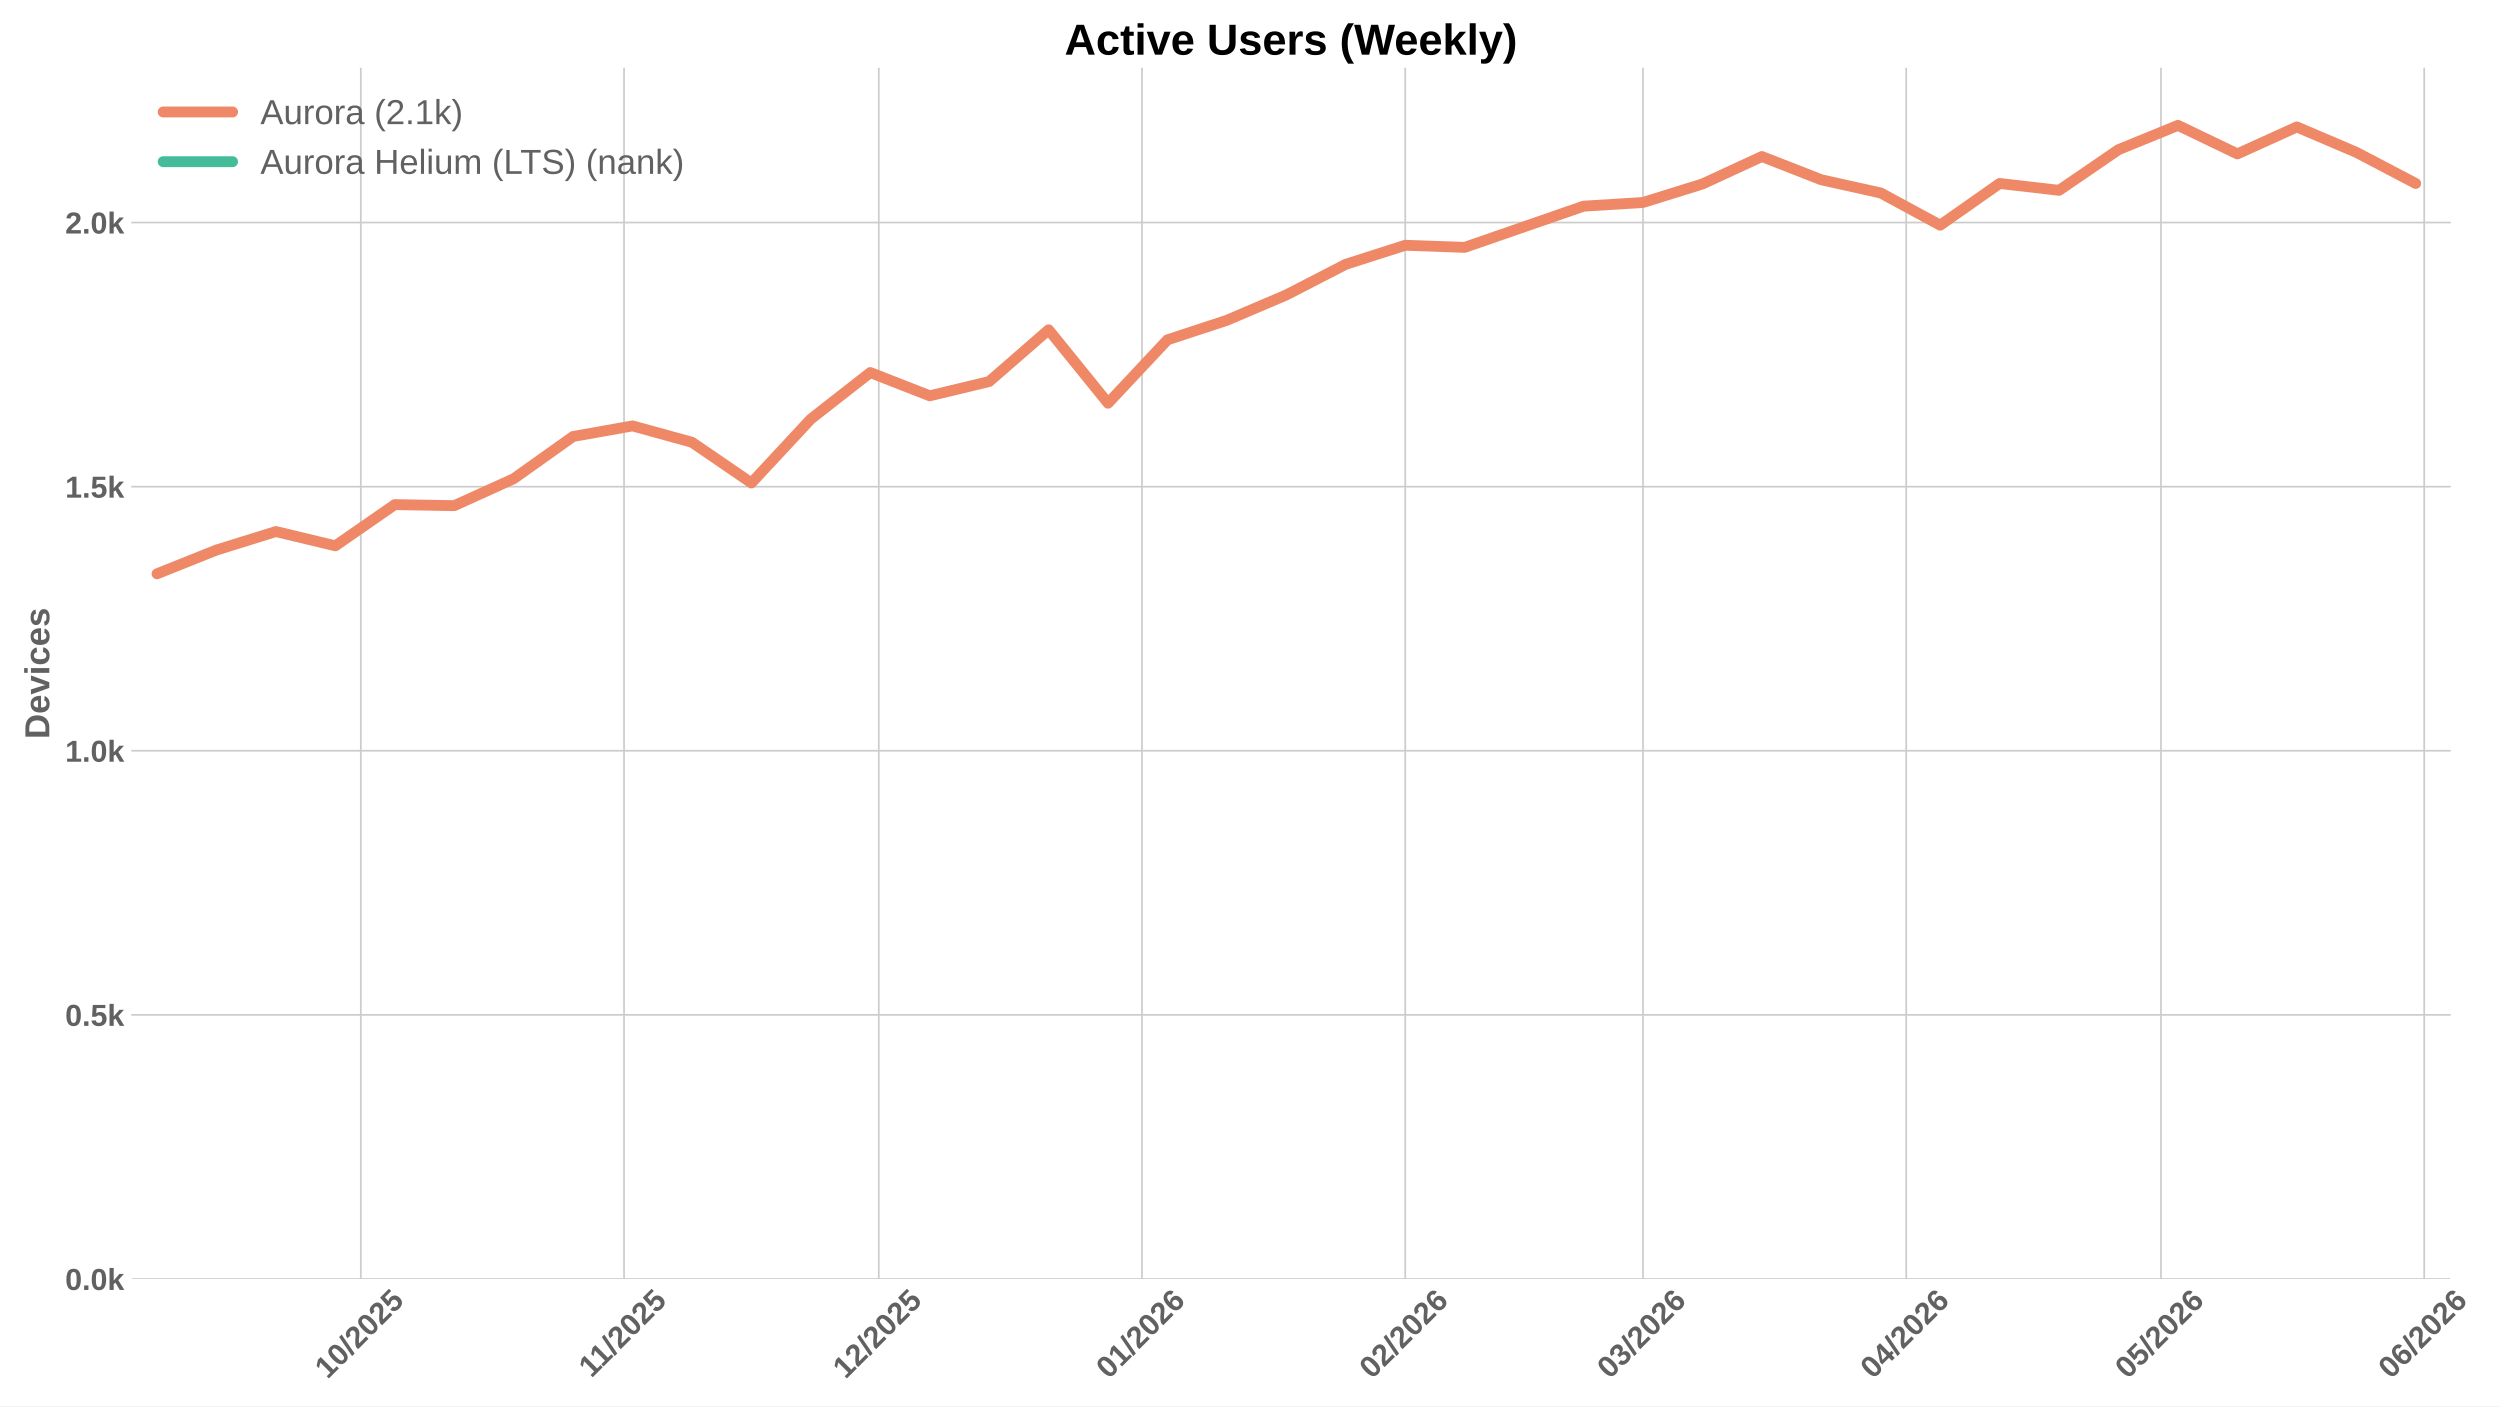
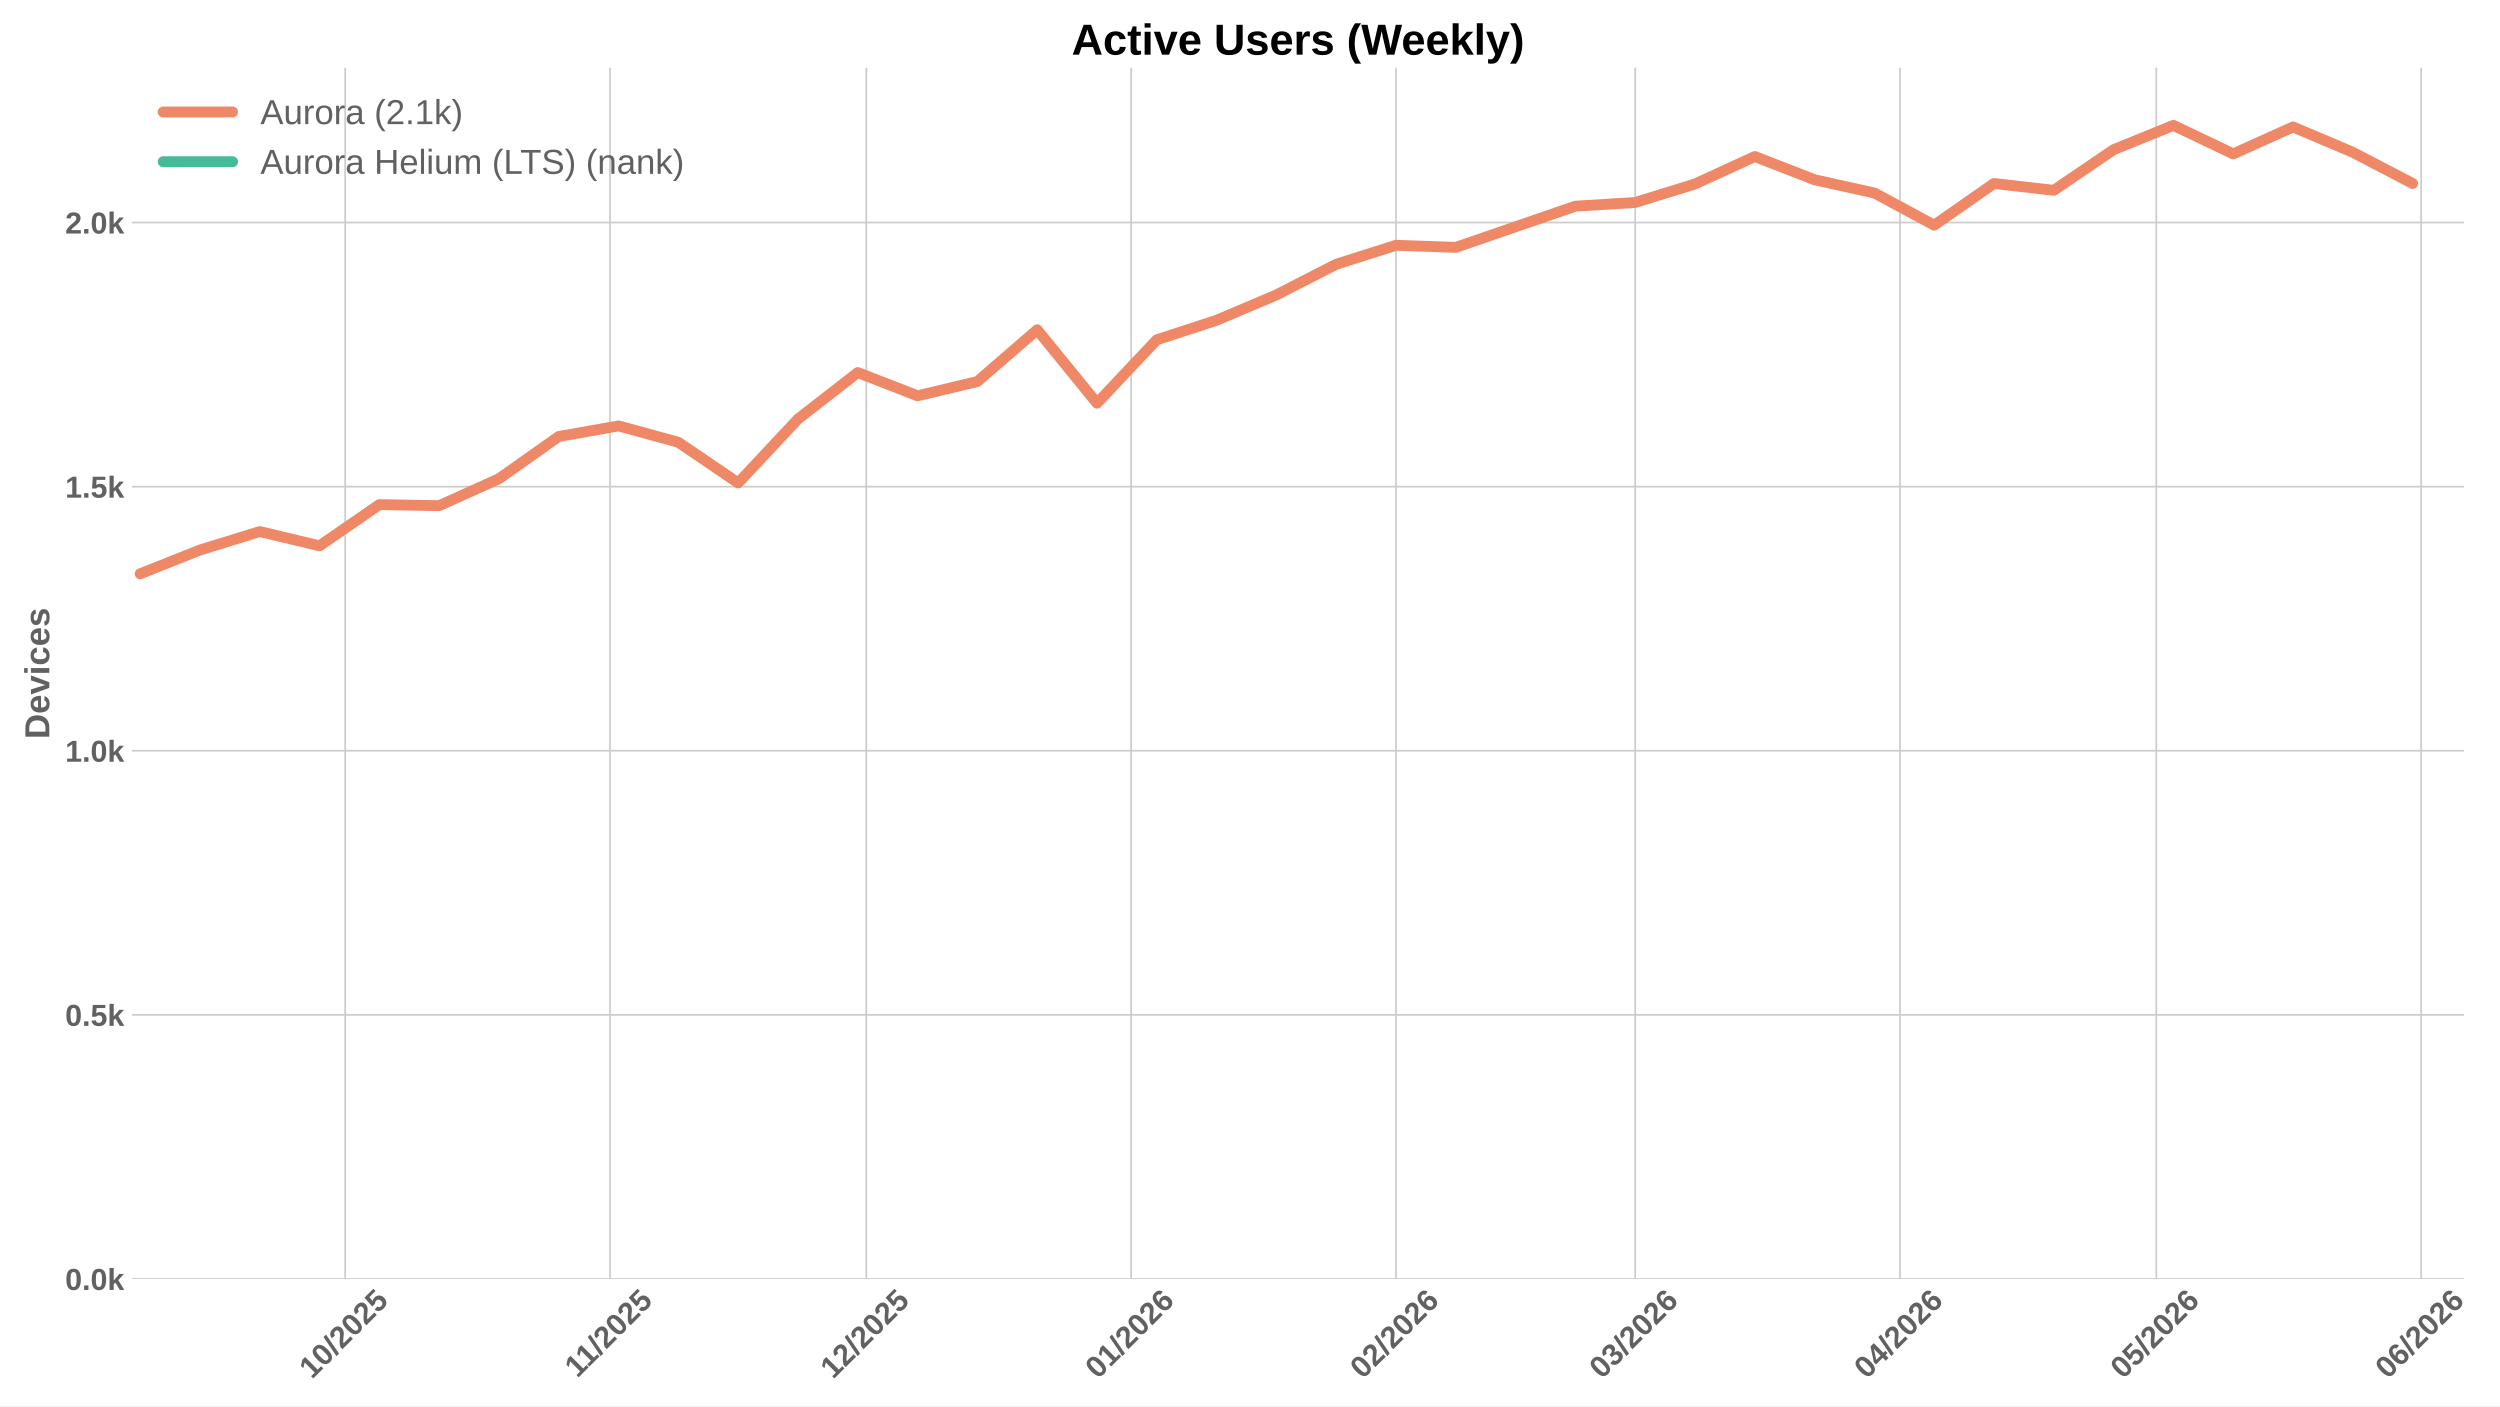
<svg xmlns="http://www.w3.org/2000/svg" xmlns:xlink="http://www.w3.org/1999/xlink" width="1152pt" height="648pt" viewBox="0 0 1152 648" version="1.1">
  <defs>
    <style type="text/css">*{stroke-linejoin: round; stroke-linecap: butt}</style>
  </defs>
  <g id="figure_1">
    <g id="patch_1">
      <path d="M 0 648  L 1152 648  L 1152 0  L 0 0  z " style="fill: #ffffff" />
    </g>
    <g id="axes_1">
      <g id="patch_2">
-         <path d="M 60.78 589.343  L 1128.967 589.343  L 1128.967 31.2  L 60.78 31.2  z " style="fill: #ffffff" />
+         <path d="M 60.78 589.343  L 1135.485 589.343  L 1135.485 31.2  L 60.78 31.2  z " style="fill: #ffffff" />
      </g>
      <g id="matplotlib.axis_1">
        <g id="xtick_1">
          <g id="line2d_1">
-             <path d="M 166.264 589.343  L 166.264 31.2  " clip-path="url(#pbbfd24c56c)" style="fill: none; stroke: #cccccc; stroke-width: 0.8; stroke-linecap: round" />
+             <path d="M 159.062 589.343  L 159.062 31.2  " clip-path="url(#pffba5de230)" style="fill: none; stroke: #cccccc; stroke-width: 0.8; stroke-linecap: round" />
          </g>
          <g id="line2d_2" />
          <g id="text_1">
-             <g style="fill: #616161" transform="translate(150.9338 635.7977) rotate(-45) scale(0.14 -0.14)">
+             <g style="fill: #616161" transform="translate(143.7319 635.7977) rotate(-45) scale(0.14 -0.14)">
              <defs>
                <path id="LiberationSans-Bold-31" d="M 403 0  L 403 653  L 1494 653  L 1494 3656  L 438 2997  L 438 3688  L 1541 4403  L 2372 4403  L 2372 653  L 3381 653  L 3381 0  L 403 0  z " transform="scale(0.015625)" />
                <path id="LiberationSans-Bold-30" d="M 3297 2203  Q 3297 1088 2914 512  Q 2531 -63 1766 -63  Q 253 -63 253 2203  Q 253 2994 418 3494  Q 584 3994 915 4231  Q 1247 4469 1791 4469  Q 2572 4469 2934 3903  Q 3297 3338 3297 2203  z M 2416 2203  Q 2416 2813 2356 3150  Q 2297 3488 2165 3634  Q 2034 3781 1784 3781  Q 1519 3781 1383 3632  Q 1247 3484 1189 3148  Q 1131 2813 1131 2203  Q 1131 1600 1192 1261  Q 1253 922 1386 775  Q 1519 628 1772 628  Q 2022 628 2158 783  Q 2294 938 2355 1278  Q 2416 1619 2416 2203  z " transform="scale(0.015625)" />
                <path id="LiberationSans-Bold-2f" d="M 63 -128  L 972 4638  L 1716 4638  L 822 -128  L 63 -128  z " transform="scale(0.015625)" />
                <path id="LiberationSans-Bold-32" d="M 222 0  L 222 609  Q 394 988 711 1347  Q 1028 1706 1509 2097  Q 1972 2472 2158 2715  Q 2344 2959 2344 3194  Q 2344 3769 1766 3769  Q 1484 3769 1336 3617  Q 1188 3466 1144 3163  L 259 3213  Q 334 3825 717 4147  Q 1100 4469 1759 4469  Q 2472 4469 2853 4144  Q 3234 3819 3234 3231  Q 3234 2922 3112 2672  Q 2991 2422 2800 2211  Q 2609 2000 2376 1815  Q 2144 1631 1925 1456  Q 1706 1281 1526 1103  Q 1347 925 1259 722  L 3303 722  L 3303 0  L 222 0  z " transform="scale(0.015625)" />
                <path id="LiberationSans-Bold-35" d="M 3381 1466  Q 3381 766 2945 351  Q 2509 -63 1750 -63  Q 1088 -63 689 235  Q 291 534 197 1100  L 1075 1172  Q 1144 891 1319 762  Q 1494 634 1759 634  Q 2088 634 2283 843  Q 2478 1053 2478 1447  Q 2478 1794 2293 2001  Q 2109 2209 1778 2209  Q 1413 2209 1181 1925  L 325 1925  L 478 4403  L 3125 4403  L 3125 3750  L 1275 3750  L 1203 2638  Q 1522 2919 2000 2919  Q 2628 2919 3004 2528  Q 3381 2138 3381 1466  z " transform="scale(0.015625)" />
              </defs>
              <use xlink:href="#LiberationSans-Bold-31" />
              <use xlink:href="#LiberationSans-Bold-30" transform="translate(55.61523 0)" />
              <use xlink:href="#LiberationSans-Bold-2f" transform="translate(111.2305 0)" />
              <use xlink:href="#LiberationSans-Bold-32" transform="translate(139.0137 0)" />
              <use xlink:href="#LiberationSans-Bold-30" transform="translate(194.6289 0)" />
              <use xlink:href="#LiberationSans-Bold-32" transform="translate(250.2441 0)" />
              <use xlink:href="#LiberationSans-Bold-35" transform="translate(305.8594 0)" />
            </g>
          </g>
        </g>
        <g id="xtick_2">
          <g id="line2d_3">
-             <path d="M 287.56 589.343  L 287.56 31.2  " clip-path="url(#pbbfd24c56c)" style="fill: none; stroke: #cccccc; stroke-width: 0.8; stroke-linecap: round" />
+             <path d="M 281.098 589.343  L 281.098 31.2  " clip-path="url(#pffba5de230)" style="fill: none; stroke: #cccccc; stroke-width: 0.8; stroke-linecap: round" />
          </g>
          <g id="line2d_4" />
          <g id="text_2">
-             <g style="fill: #616161" transform="translate(272.502 635.2532) rotate(-45) scale(0.14 -0.14)">
+             <g style="fill: #616161" transform="translate(266.0402 635.2532) rotate(-45) scale(0.14 -0.14)">
              <use xlink:href="#LiberationSans-Bold-31" />
              <use xlink:href="#LiberationSans-Bold-31" transform="translate(50.11523 0)" />
              <use xlink:href="#LiberationSans-Bold-2f" transform="translate(105.7305 0)" />
              <use xlink:href="#LiberationSans-Bold-32" transform="translate(133.5137 0)" />
              <use xlink:href="#LiberationSans-Bold-30" transform="translate(189.1289 0)" />
              <use xlink:href="#LiberationSans-Bold-32" transform="translate(244.7441 0)" />
              <use xlink:href="#LiberationSans-Bold-35" transform="translate(300.3594 0)" />
            </g>
          </g>
        </g>
        <g id="xtick_3">
          <g id="line2d_5">
-             <path d="M 404.943 589.343  L 404.943 31.2  " clip-path="url(#pbbfd24c56c)" style="fill: none; stroke: #cccccc; stroke-width: 0.8; stroke-linecap: round" />
+             <path d="M 399.198 589.343  L 399.198 31.2  " clip-path="url(#pffba5de230)" style="fill: none; stroke: #cccccc; stroke-width: 0.8; stroke-linecap: round" />
          </g>
          <g id="line2d_6" />
          <g id="text_3">
-             <g style="fill: #616161" transform="translate(389.613 635.7977) rotate(-45) scale(0.14 -0.14)">
+             <g style="fill: #616161" transform="translate(383.8673 635.7977) rotate(-45) scale(0.14 -0.14)">
              <use xlink:href="#LiberationSans-Bold-31" />
              <use xlink:href="#LiberationSans-Bold-32" transform="translate(55.61523 0)" />
              <use xlink:href="#LiberationSans-Bold-2f" transform="translate(111.2305 0)" />
              <use xlink:href="#LiberationSans-Bold-32" transform="translate(139.0137 0)" />
              <use xlink:href="#LiberationSans-Bold-30" transform="translate(194.6289 0)" />
              <use xlink:href="#LiberationSans-Bold-32" transform="translate(250.2441 0)" />
              <use xlink:href="#LiberationSans-Bold-35" transform="translate(305.8594 0)" />
            </g>
          </g>
        </g>
        <g id="xtick_4">
          <g id="line2d_7">
-             <path d="M 526.239 589.343  L 526.239 31.2  " clip-path="url(#pbbfd24c56c)" style="fill: none; stroke: #cccccc; stroke-width: 0.8; stroke-linecap: round" />
+             <path d="M 521.234 589.343  L 521.234 31.2  " clip-path="url(#pffba5de230)" style="fill: none; stroke: #cccccc; stroke-width: 0.8; stroke-linecap: round" />
          </g>
          <g id="line2d_8" />
          <g id="text_4">
-             <g style="fill: #616161" transform="translate(510.9089 635.7977) rotate(-45) scale(0.14 -0.14)">
+             <g style="fill: #616161" transform="translate(505.9034 635.7977) rotate(-45) scale(0.14 -0.14)">
              <defs>
                <path id="LiberationSans-Bold-36" d="M 3328 1441  Q 3328 738 2934 337  Q 2541 -63 1847 -63  Q 1069 -63 651 482  Q 234 1028 234 2100  Q 234 3278 657 3873  Q 1081 4469 1869 4469  Q 2428 4469 2751 4222  Q 3075 3975 3209 3456  L 2381 3341  Q 2263 3775 1850 3775  Q 1497 3775 1295 3422  Q 1094 3069 1094 2350  Q 1234 2584 1484 2709  Q 1734 2834 2050 2834  Q 2641 2834 2984 2459  Q 3328 2084 3328 1441  z M 2447 1416  Q 2447 1791 2273 1989  Q 2100 2188 1797 2188  Q 1506 2188 1331 2002  Q 1156 1816 1156 1509  Q 1156 1125 1339 873  Q 1522 622 1819 622  Q 2116 622 2281 833  Q 2447 1044 2447 1416  z " transform="scale(0.015625)" />
              </defs>
              <use xlink:href="#LiberationSans-Bold-30" />
              <use xlink:href="#LiberationSans-Bold-31" transform="translate(55.61523 0)" />
              <use xlink:href="#LiberationSans-Bold-2f" transform="translate(111.2305 0)" />
              <use xlink:href="#LiberationSans-Bold-32" transform="translate(139.0137 0)" />
              <use xlink:href="#LiberationSans-Bold-30" transform="translate(194.6289 0)" />
              <use xlink:href="#LiberationSans-Bold-32" transform="translate(250.2441 0)" />
              <use xlink:href="#LiberationSans-Bold-36" transform="translate(305.8594 0)" />
            </g>
          </g>
        </g>
        <g id="xtick_5">
          <g id="line2d_9">
-             <path d="M 647.535 589.343  L 647.535 31.2  " clip-path="url(#pbbfd24c56c)" style="fill: none; stroke: #cccccc; stroke-width: 0.8; stroke-linecap: round" />
+             <path d="M 643.27 589.343  L 643.27 31.2  " clip-path="url(#pffba5de230)" style="fill: none; stroke: #cccccc; stroke-width: 0.8; stroke-linecap: round" />
          </g>
          <g id="line2d_10" />
          <g id="text_5">
-             <g style="fill: #616161" transform="translate(632.2049 635.7977) rotate(-45) scale(0.14 -0.14)">
+             <g style="fill: #616161" transform="translate(627.9394 635.7977) rotate(-45) scale(0.14 -0.14)">
              <use xlink:href="#LiberationSans-Bold-30" />
              <use xlink:href="#LiberationSans-Bold-32" transform="translate(55.61523 0)" />
              <use xlink:href="#LiberationSans-Bold-2f" transform="translate(111.2305 0)" />
              <use xlink:href="#LiberationSans-Bold-32" transform="translate(139.0137 0)" />
              <use xlink:href="#LiberationSans-Bold-30" transform="translate(194.6289 0)" />
              <use xlink:href="#LiberationSans-Bold-32" transform="translate(250.2441 0)" />
              <use xlink:href="#LiberationSans-Bold-36" transform="translate(305.8594 0)" />
            </g>
          </g>
        </g>
        <g id="xtick_6">
          <g id="line2d_11">
-             <path d="M 757.093 589.343  L 757.093 31.2  " clip-path="url(#pbbfd24c56c)" style="fill: none; stroke: #cccccc; stroke-width: 0.8; stroke-linecap: round" />
+             <path d="M 753.496 589.343  L 753.496 31.2  " clip-path="url(#pffba5de230)" style="fill: none; stroke: #cccccc; stroke-width: 0.8; stroke-linecap: round" />
          </g>
          <g id="line2d_12" />
          <g id="text_6">
-             <g style="fill: #616161" transform="translate(741.7625 635.7977) rotate(-45) scale(0.14 -0.14)">
+             <g style="fill: #616161" transform="translate(738.1655 635.7977) rotate(-45) scale(0.14 -0.14)">
              <defs>
                <path id="LiberationSans-Bold-33" d="M 3328 1222  Q 3328 603 2922 265  Q 2516 -72 1766 -72  Q 1056 -72 637 254  Q 219 581 147 1197  L 1041 1275  Q 1125 641 1763 641  Q 2078 641 2253 797  Q 2428 953 2428 1275  Q 2428 1569 2215 1725  Q 2003 1881 1584 1881  L 1278 1881  L 1278 2591  L 1566 2591  Q 1944 2591 2134 2745  Q 2325 2900 2325 3188  Q 2325 3459 2173 3614  Q 2022 3769 1731 3769  Q 1459 3769 1292 3619  Q 1125 3469 1100 3194  L 222 3256  Q 291 3825 694 4147  Q 1097 4469 1747 4469  Q 2438 4469 2827 4158  Q 3216 3847 3216 3297  Q 3216 2884 2973 2618  Q 2731 2353 2275 2266  L 2275 2253  Q 2781 2194 3054 1920  Q 3328 1647 3328 1222  z " transform="scale(0.015625)" />
              </defs>
              <use xlink:href="#LiberationSans-Bold-30" />
              <use xlink:href="#LiberationSans-Bold-33" transform="translate(55.61523 0)" />
              <use xlink:href="#LiberationSans-Bold-2f" transform="translate(111.2305 0)" />
              <use xlink:href="#LiberationSans-Bold-32" transform="translate(139.0137 0)" />
              <use xlink:href="#LiberationSans-Bold-30" transform="translate(194.6289 0)" />
              <use xlink:href="#LiberationSans-Bold-32" transform="translate(250.2441 0)" />
              <use xlink:href="#LiberationSans-Bold-36" transform="translate(305.8594 0)" />
            </g>
          </g>
        </g>
        <g id="xtick_7">
          <g id="line2d_13">
-             <path d="M 878.389 589.343  L 878.389 31.2  " clip-path="url(#pbbfd24c56c)" style="fill: none; stroke: #cccccc; stroke-width: 0.8; stroke-linecap: round" />
+             <path d="M 875.532 589.343  L 875.532 31.2  " clip-path="url(#pffba5de230)" style="fill: none; stroke: #cccccc; stroke-width: 0.8; stroke-linecap: round" />
          </g>
          <g id="line2d_14" />
          <g id="text_7">
-             <g style="fill: #616161" transform="translate(863.0584 635.7977) rotate(-45) scale(0.14 -0.14)">
+             <g style="fill: #616161" transform="translate(860.2016 635.7977) rotate(-45) scale(0.14 -0.14)">
              <defs>
                <path id="LiberationSans-Bold-34" d="M 2938 897  L 2938 0  L 2100 0  L 2100 897  L 97 897  L 97 1556  L 1956 4403  L 2938 4403  L 2938 1550  L 3525 1550  L 3525 897  L 2938 897  z M 2100 2991  Q 2100 3159 2111 3356  Q 2122 3553 2128 3609  Q 2047 3434 1834 3103  L 813 1550  L 2100 1550  L 2100 2991  z " transform="scale(0.015625)" />
              </defs>
              <use xlink:href="#LiberationSans-Bold-30" />
              <use xlink:href="#LiberationSans-Bold-34" transform="translate(55.61523 0)" />
              <use xlink:href="#LiberationSans-Bold-2f" transform="translate(111.2305 0)" />
              <use xlink:href="#LiberationSans-Bold-32" transform="translate(139.0137 0)" />
              <use xlink:href="#LiberationSans-Bold-30" transform="translate(194.6289 0)" />
              <use xlink:href="#LiberationSans-Bold-32" transform="translate(250.2441 0)" />
              <use xlink:href="#LiberationSans-Bold-36" transform="translate(305.8594 0)" />
            </g>
          </g>
        </g>
        <g id="xtick_8">
          <g id="line2d_15">
-             <path d="M 995.772 589.343  L 995.772 31.2  " clip-path="url(#pbbfd24c56c)" style="fill: none; stroke: #cccccc; stroke-width: 0.8; stroke-linecap: round" />
+             <path d="M 993.631 589.343  L 993.631 31.2  " clip-path="url(#pffba5de230)" style="fill: none; stroke: #cccccc; stroke-width: 0.8; stroke-linecap: round" />
          </g>
          <g id="line2d_16" />
          <g id="text_8">
-             <g style="fill: #616161" transform="translate(980.4416 635.7977) rotate(-45) scale(0.14 -0.14)">
+             <g style="fill: #616161" transform="translate(978.301 635.7977) rotate(-45) scale(0.14 -0.14)">
              <use xlink:href="#LiberationSans-Bold-30" />
              <use xlink:href="#LiberationSans-Bold-35" transform="translate(55.61523 0)" />
              <use xlink:href="#LiberationSans-Bold-2f" transform="translate(111.2305 0)" />
              <use xlink:href="#LiberationSans-Bold-32" transform="translate(139.0137 0)" />
              <use xlink:href="#LiberationSans-Bold-30" transform="translate(194.6289 0)" />
              <use xlink:href="#LiberationSans-Bold-32" transform="translate(250.2441 0)" />
              <use xlink:href="#LiberationSans-Bold-36" transform="translate(305.8594 0)" />
            </g>
          </g>
        </g>
        <g id="xtick_9">
          <g id="line2d_17">
-             <path d="M 1117.068 589.343  L 1117.068 31.2  " clip-path="url(#pbbfd24c56c)" style="fill: none; stroke: #cccccc; stroke-width: 0.8; stroke-linecap: round" />
+             <path d="M 1115.667 589.343  L 1115.667 31.2  " clip-path="url(#pffba5de230)" style="fill: none; stroke: #cccccc; stroke-width: 0.8; stroke-linecap: round" />
          </g>
          <g id="line2d_18" />
          <g id="text_9">
-             <g style="fill: #616161" transform="translate(1101.738 635.7977) rotate(-45) scale(0.14 -0.14)">
+             <g style="fill: #616161" transform="translate(1100.337 635.7977) rotate(-45) scale(0.14 -0.14)">
              <use xlink:href="#LiberationSans-Bold-30" />
              <use xlink:href="#LiberationSans-Bold-36" transform="translate(55.61523 0)" />
              <use xlink:href="#LiberationSans-Bold-2f" transform="translate(111.2305 0)" />
              <use xlink:href="#LiberationSans-Bold-32" transform="translate(139.0137 0)" />
              <use xlink:href="#LiberationSans-Bold-30" transform="translate(194.6289 0)" />
              <use xlink:href="#LiberationSans-Bold-32" transform="translate(250.2441 0)" />
              <use xlink:href="#LiberationSans-Bold-36" transform="translate(305.8594 0)" />
            </g>
          </g>
        </g>
      </g>
      <g id="matplotlib.axis_2">
        <g id="ytick_1">
          <g id="line2d_19">
-             <path d="M 60.78 589.343  L 1128.967 589.343  " clip-path="url(#pbbfd24c56c)" style="fill: none; stroke: #cccccc; stroke-width: 0.8; stroke-linecap: round" />
+             <path d="M 60.78 589.343  L 1135.485 589.343  " clip-path="url(#pffba5de230)" style="fill: none; stroke: #cccccc; stroke-width: 0.8; stroke-linecap: round" />
          </g>
          <g id="line2d_20" />
          <g id="text_10">
            <g style="fill: #616161" transform="translate(30.03469 594.416) scale(0.14 -0.14)">
              <defs>
                <path id="LiberationSans-Bold-2e" d="M 434 0  L 434 953  L 1338 953  L 1338 0  L 434 0  z " transform="scale(0.015625)" />
                <path id="LiberationSans-Bold-6b" d="M 2606 0  L 1703 1531  L 1325 1269  L 1325 0  L 447 0  L 447 4638  L 1325 4638  L 1325 1981  L 2531 3381  L 3475 3381  L 2288 2063  L 3566 0  L 2606 0  z " transform="scale(0.015625)" />
              </defs>
              <use xlink:href="#LiberationSans-Bold-30" />
              <use xlink:href="#LiberationSans-Bold-2e" transform="translate(55.61523 0)" />
              <use xlink:href="#LiberationSans-Bold-30" transform="translate(83.39844 0)" />
              <use xlink:href="#LiberationSans-Bold-6b" transform="translate(139.0137 0)" />
            </g>
          </g>
        </g>
        <g id="ytick_2">
          <g id="line2d_21">
-             <path d="M 60.78 467.645  L 1128.967 467.645  " clip-path="url(#pbbfd24c56c)" style="fill: none; stroke: #cccccc; stroke-width: 0.8; stroke-linecap: round" />
+             <path d="M 60.78 467.645  L 1135.485 467.645  " clip-path="url(#pffba5de230)" style="fill: none; stroke: #cccccc; stroke-width: 0.8; stroke-linecap: round" />
          </g>
          <g id="line2d_22" />
          <g id="text_11">
            <g style="fill: #616161" transform="translate(30.03469 472.7181) scale(0.14 -0.14)">
              <use xlink:href="#LiberationSans-Bold-30" />
              <use xlink:href="#LiberationSans-Bold-2e" transform="translate(55.61523 0)" />
              <use xlink:href="#LiberationSans-Bold-35" transform="translate(83.39844 0)" />
              <use xlink:href="#LiberationSans-Bold-6b" transform="translate(139.0137 0)" />
            </g>
          </g>
        </g>
        <g id="ytick_3">
          <g id="line2d_23">
-             <path d="M 60.78 345.947  L 1128.967 345.947  " clip-path="url(#pbbfd24c56c)" style="fill: none; stroke: #cccccc; stroke-width: 0.8; stroke-linecap: round" />
+             <path d="M 60.78 345.947  L 1135.485 345.947  " clip-path="url(#pffba5de230)" style="fill: none; stroke: #cccccc; stroke-width: 0.8; stroke-linecap: round" />
          </g>
          <g id="line2d_24" />
          <g id="text_12">
            <g style="fill: #616161" transform="translate(30.03469 351.0202) scale(0.14 -0.14)">
              <use xlink:href="#LiberationSans-Bold-31" />
              <use xlink:href="#LiberationSans-Bold-2e" transform="translate(55.61523 0)" />
              <use xlink:href="#LiberationSans-Bold-30" transform="translate(83.39844 0)" />
              <use xlink:href="#LiberationSans-Bold-6b" transform="translate(139.0137 0)" />
            </g>
          </g>
        </g>
        <g id="ytick_4">
          <g id="line2d_25">
-             <path d="M 60.78 224.249  L 1128.967 224.249  " clip-path="url(#pbbfd24c56c)" style="fill: none; stroke: #cccccc; stroke-width: 0.8; stroke-linecap: round" />
+             <path d="M 60.78 224.249  L 1135.485 224.249  " clip-path="url(#pffba5de230)" style="fill: none; stroke: #cccccc; stroke-width: 0.8; stroke-linecap: round" />
          </g>
          <g id="line2d_26" />
          <g id="text_13">
            <g style="fill: #616161" transform="translate(30.03469 229.3222) scale(0.14 -0.14)">
              <use xlink:href="#LiberationSans-Bold-31" />
              <use xlink:href="#LiberationSans-Bold-2e" transform="translate(55.61523 0)" />
              <use xlink:href="#LiberationSans-Bold-35" transform="translate(83.39844 0)" />
              <use xlink:href="#LiberationSans-Bold-6b" transform="translate(139.0137 0)" />
            </g>
          </g>
        </g>
        <g id="ytick_5">
          <g id="line2d_27">
-             <path d="M 60.78 102.551  L 1128.967 102.551  " clip-path="url(#pbbfd24c56c)" style="fill: none; stroke: #cccccc; stroke-width: 0.8; stroke-linecap: round" />
+             <path d="M 60.78 102.551  L 1135.485 102.551  " clip-path="url(#pffba5de230)" style="fill: none; stroke: #cccccc; stroke-width: 0.8; stroke-linecap: round" />
          </g>
          <g id="line2d_28" />
          <g id="text_14">
            <g style="fill: #616161" transform="translate(30.03469 107.6243) scale(0.14 -0.14)">
              <use xlink:href="#LiberationSans-Bold-32" />
              <use xlink:href="#LiberationSans-Bold-2e" transform="translate(55.61523 0)" />
              <use xlink:href="#LiberationSans-Bold-30" transform="translate(83.39844 0)" />
              <use xlink:href="#LiberationSans-Bold-6b" transform="translate(139.0137 0)" />
            </g>
          </g>
        </g>
        <g id="text_15">
          <g style="fill: #616161" transform="translate(22.71469 340.5153) rotate(-90) scale(0.16 -0.16)">
            <defs>
              <path id="LiberationSans-Bold-44" d="M 4353 2234  Q 4353 1553 4086 1045  Q 3819 538 3330 269  Q 2841 0 2209 0  L 428 0  L 428 4403  L 2022 4403  Q 3134 4403 3743 3842  Q 4353 3281 4353 2234  z M 3425 2234  Q 3425 2944 3056 3317  Q 2688 3691 2003 3691  L 1350 3691  L 1350 713  L 2131 713  Q 2725 713 3075 1122  Q 3425 1531 3425 2234  z " transform="scale(0.015625)" />
              <path id="LiberationSans-Bold-65" d="M 1831 -63  Q 1069 -63 659 389  Q 250 841 250 1706  Q 250 2544 665 2994  Q 1081 3444 1844 3444  Q 2572 3444 2956 2961  Q 3341 2478 3341 1547  L 3341 1522  L 1172 1522  Q 1172 1028 1355 776  Q 1538 525 1875 525  Q 2341 525 2463 928  L 3291 856  Q 2931 -63 1831 -63  z M 1831 2891  Q 1522 2891 1355 2675  Q 1188 2459 1178 2072  L 2491 2072  Q 2466 2481 2294 2686  Q 2122 2891 1831 2891  z " transform="scale(0.015625)" />
              <path id="LiberationSans-Bold-76" d="M 2284 0  L 1234 0  L 25 3381  L 953 3381  L 1544 1491  Q 1591 1334 1766 709  Q 1797 838 1894 1159  Q 1991 1481 2613 3381  L 3531 3381  L 2284 0  z " transform="scale(0.015625)" />
              <path id="LiberationSans-Bold-69" d="M 447 3991  L 447 4638  L 1325 4638  L 1325 3991  L 447 3991  z M 447 0  L 447 3381  L 1325 3381  L 1325 0  L 447 0  z " transform="scale(0.015625)" />
              <path id="LiberationSans-Bold-63" d="M 1856 -63  Q 1088 -63 669 395  Q 250 853 250 1672  Q 250 2509 672 2976  Q 1094 3444 1869 3444  Q 2466 3444 2856 3144  Q 3247 2844 3347 2316  L 2463 2272  Q 2425 2531 2275 2686  Q 2125 2841 1850 2841  Q 1172 2841 1172 1706  Q 1172 538 1863 538  Q 2113 538 2281 695  Q 2450 853 2491 1166  L 3372 1125  Q 3325 778 3123 506  Q 2922 234 2594 85  Q 2266 -63 1856 -63  z " transform="scale(0.015625)" />
              <path id="LiberationSans-Bold-73" d="M 3297 988  Q 3297 497 2895 217  Q 2494 -63 1784 -63  Q 1088 -63 717 157  Q 347 378 225 844  L 997 959  Q 1063 719 1223 619  Q 1384 519 1784 519  Q 2153 519 2322 612  Q 2491 706 2491 906  Q 2491 1069 2355 1164  Q 2219 1259 1894 1325  Q 1150 1472 890 1598  Q 631 1725 495 1926  Q 359 2128 359 2422  Q 359 2906 732 3176  Q 1106 3447 1791 3447  Q 2394 3447 2761 3212  Q 3128 2978 3219 2534  L 2441 2453  Q 2403 2659 2256 2761  Q 2109 2863 1791 2863  Q 1478 2863 1322 2783  Q 1166 2703 1166 2516  Q 1166 2369 1286 2283  Q 1406 2197 1691 2141  Q 2088 2059 2395 1973  Q 2703 1888 2889 1769  Q 3075 1650 3186 1464  Q 3297 1278 3297 988  z " transform="scale(0.015625)" />
            </defs>
            <use xlink:href="#LiberationSans-Bold-44" />
            <use xlink:href="#LiberationSans-Bold-65" transform="translate(72.2168 0)" />
            <use xlink:href="#LiberationSans-Bold-76" transform="translate(127.832 0)" />
            <use xlink:href="#LiberationSans-Bold-69" transform="translate(183.4473 0)" />
            <use xlink:href="#LiberationSans-Bold-63" transform="translate(211.2305 0)" />
            <use xlink:href="#LiberationSans-Bold-65" transform="translate(266.8457 0)" />
            <use xlink:href="#LiberationSans-Bold-73" transform="translate(322.4609 0)" />
          </g>
        </g>
      </g>
      <g id="line2d_29">
-         <path d="M 72.358 264.41  L 99.747 253.457  L 127.136 244.938  L 154.526 251.51  L 181.915 232.525  L 209.305 233.012  L 236.694 220.598  L 264.083 201.127  L 291.473 196.259  L 318.862 203.804  L 346.252 222.546  L 373.641 193.095  L 401.03 171.676  L 428.42 182.385  L 455.809 175.814  L 483.199 151.961  L 510.588 185.793  L 537.978 156.585  L 565.367 147.58  L 592.756 135.897  L 620.146 121.78  L 647.535 113.018  L 674.925 113.991  L 702.314 104.499  L 729.703 95.006  L 757.093 93.302  L 784.482 84.784  L 811.872 72.127  L 839.261 82.836  L 866.65 88.921  L 894.04 103.768  L 921.429 84.54  L 948.819 87.704  L 976.208 68.963  L 1003.597 57.767  L 1030.987 70.91  L 1058.376 58.497  L 1085.766 70.18  L 1113.155 84.54  " clip-path="url(#pbbfd24c56c)" style="fill: none; stroke: #ee8866; stroke-width: 5; stroke-linecap: round" />
+         <path d="M 64.583 264.41  L 92.139 253.457  L 119.696 244.938  L 147.252 251.51  L 174.809 232.525  L 202.365 233.012  L 229.922 220.598  L 257.478 201.127  L 285.035 196.259  L 312.591 203.804  L 340.148 222.546  L 367.704 193.095  L 395.261 171.676  L 422.818 182.385  L 450.374 175.814  L 477.931 151.961  L 505.487 185.793  L 533.044 156.585  L 560.6 147.58  L 588.157 135.897  L 615.713 121.78  L 643.27 113.018  L 670.826 113.991  L 698.383 104.499  L 725.939 95.006  L 753.496 93.302  L 781.052 84.784  L 808.609 72.127  L 836.165 82.836  L 863.722 88.921  L 891.278 103.768  L 918.835 84.54  L 946.392 87.704  L 973.948 68.963  L 1001.505 57.767  L 1029.061 70.91  L 1056.618 58.497  L 1084.174 70.18  L 1111.731 84.54  " clip-path="url(#pffba5de230)" style="fill: none; stroke: #ee8866; stroke-width: 5; stroke-linecap: round" />
      </g>
      <g id="line2d_30">
-         <path d="M 401.03 589.1  M 483.199 589.1  M 565.367 589.1  " clip-path="url(#pbbfd24c56c)" style="fill: none; stroke: #44bb99; stroke-width: 5; stroke-linecap: round" />
+         <path d="M 395.261 589.1  M 477.931 589.1  M 560.6 589.1  " clip-path="url(#pffba5de230)" style="fill: none; stroke: #44bb99; stroke-width: 5; stroke-linecap: round" />
      </g>
      <g id="patch_3">
        <path d="M 60.78 589.343  L 60.78 31.2  " style="fill: none" />
      </g>
      <g id="patch_4">
-         <path d="M 1128.967 589.343  L 1128.967 31.2  " style="fill: none" />
+         <path d="M 1135.485 589.343  L 1135.485 31.2  " style="fill: none" />
      </g>
      <g id="patch_5">
-         <path d="M 60.78 589.343  L 1128.967 589.343  " style="fill: none" />
+         <path d="M 60.78 589.343  L 1135.485 589.343  " style="fill: none" />
      </g>
      <g id="patch_6">
-         <path d="M 60.78 31.2  L 1128.967 31.2  " style="fill: none" />
+         <path d="M 60.78 31.2  L 1135.485 31.2  " style="fill: none" />
      </g>
      <g id="text_16">
-         <g transform="translate(490.5625 25.2) scale(0.2 -0.2)">
+         <g transform="translate(493.8213 25.2) scale(0.2 -0.2)">
          <defs>
            <path id="LiberationSans-Bold-41" d="M 3541 0  L 3150 1125  L 1472 1125  L 1081 0  L 159 0  L 1766 4403  L 2853 4403  L 4453 0  L 3541 0  z M 2309 3725  L 2291 3656  Q 2259 3544 2215 3400  Q 2172 3256 1678 1819  L 2944 1819  L 2509 3084  L 2375 3509  L 2309 3725  z " transform="scale(0.015625)" />
            <path id="LiberationSans-Bold-74" d="M 1313 -56  Q 925 -56 715 155  Q 506 366 506 794  L 506 2788  L 78 2788  L 78 3381  L 550 3381  L 825 4175  L 1375 4175  L 1375 3381  L 2016 3381  L 2016 2788  L 1375 2788  L 1375 1031  Q 1375 784 1469 667  Q 1563 550 1759 550  Q 1863 550 2053 594  L 2053 50  Q 1728 -56 1313 -56  z " transform="scale(0.015625)" />
            <path id="LiberationSans-Bold-20" transform="scale(0.015625)" />
            <path id="LiberationSans-Bold-55" d="M 2259 -63  Q 1350 -63 867 381  Q 384 825 384 1650  L 384 4403  L 1306 4403  L 1306 1722  Q 1306 1200 1554 929  Q 1803 659 2284 659  Q 2778 659 3043 942  Q 3309 1225 3309 1753  L 3309 4403  L 4231 4403  L 4231 1697  Q 4231 859 3714 398  Q 3197 -63 2259 -63  z " transform="scale(0.015625)" />
            <path id="LiberationSans-Bold-72" d="M 447 0  L 447 2588  Q 447 2866 439 3052  Q 431 3238 422 3381  L 1259 3381  Q 1269 3325 1284 3039  Q 1300 2753 1300 2659  L 1313 2659  Q 1441 3016 1541 3161  Q 1641 3306 1778 3376  Q 1916 3447 2122 3447  Q 2291 3447 2394 3400  L 2394 2666  Q 2181 2713 2019 2713  Q 1691 2713 1508 2447  Q 1325 2181 1325 1659  L 1325 0  L 447 0  z " transform="scale(0.015625)" />
            <path id="LiberationSans-Bold-28" d="M 1247 -1328  Q 756 -622 537 81  Q 319 784 319 1659  Q 319 2531 537 3232  Q 756 3934 1247 4638  L 2125 4638  Q 1631 3925 1407 3219  Q 1184 2513 1184 1656  Q 1184 803 1406 101  Q 1628 -600 2125 -1328  L 1247 -1328  z " transform="scale(0.015625)" />
            <path id="LiberationSans-Bold-57" d="M 4897 0  L 3803 0  L 3206 2547  Q 3097 2997 3022 3488  Q 2947 3078 2900 2864  Q 2853 2650 2234 0  L 1141 0  L 6 4403  L 941 4403  L 1578 1559  L 1722 872  Q 1809 1306 1892 1701  Q 1975 2097 2516 4403  L 3547 4403  L 4103 2059  Q 4169 1797 4325 872  L 4403 1234  L 4569 1953  L 5100 4403  L 6034 4403  L 4897 0  z " transform="scale(0.015625)" />
            <path id="LiberationSans-Bold-6c" d="M 447 0  L 447 4638  L 1325 4638  L 1325 0  L 447 0  z " transform="scale(0.015625)" />
            <path id="LiberationSans-Bold-79" d="M 884 -1328  Q 569 -1328 331 -1288  L 331 -663  Q 497 -688 634 -688  Q 822 -688 945 -628  Q 1069 -569 1167 -431  Q 1266 -294 1388 34  L 50 3381  L 978 3381  L 1509 1797  Q 1634 1456 1825 753  L 1903 1050  L 2106 1784  L 2606 3381  L 3525 3381  L 2188 -178  Q 1919 -828 1630 -1078  Q 1341 -1328 884 -1328  z " transform="scale(0.015625)" />
            <path id="LiberationSans-Bold-29" d="M 6 -1328  Q 506 -597 726 101  Q 947 800 947 1656  Q 947 2516 722 3223  Q 497 3931 6 4638  L 884 4638  Q 1378 3928 1595 3225  Q 1813 2522 1813 1659  Q 1813 791 1595 87  Q 1378 -616 884 -1328  L 6 -1328  z " transform="scale(0.015625)" />
          </defs>
          <use xlink:href="#LiberationSans-Bold-41" />
          <use xlink:href="#LiberationSans-Bold-63" transform="translate(72.2168 0)" />
          <use xlink:href="#LiberationSans-Bold-74" transform="translate(127.832 0)" />
          <use xlink:href="#LiberationSans-Bold-69" transform="translate(161.1328 0)" />
          <use xlink:href="#LiberationSans-Bold-76" transform="translate(188.916 0)" />
          <use xlink:href="#LiberationSans-Bold-65" transform="translate(244.5312 0)" />
          <use xlink:href="#LiberationSans-Bold-20" transform="translate(300.1465 0)" />
          <use xlink:href="#LiberationSans-Bold-55" transform="translate(327.9297 0)" />
          <use xlink:href="#LiberationSans-Bold-73" transform="translate(400.1465 0)" />
          <use xlink:href="#LiberationSans-Bold-65" transform="translate(455.7617 0)" />
          <use xlink:href="#LiberationSans-Bold-72" transform="translate(511.377 0)" />
          <use xlink:href="#LiberationSans-Bold-73" transform="translate(550.293 0)" />
          <use xlink:href="#LiberationSans-Bold-20" transform="translate(605.9082 0)" />
          <use xlink:href="#LiberationSans-Bold-28" transform="translate(633.6914 0)" />
          <use xlink:href="#LiberationSans-Bold-57" transform="translate(666.9922 0)" />
          <use xlink:href="#LiberationSans-Bold-65" transform="translate(759.627 0)" />
          <use xlink:href="#LiberationSans-Bold-65" transform="translate(815.2422 0)" />
          <use xlink:href="#LiberationSans-Bold-6b" transform="translate(870.8574 0)" />
          <use xlink:href="#LiberationSans-Bold-6c" transform="translate(926.4727 0)" />
          <use xlink:href="#LiberationSans-Bold-79" transform="translate(954.2559 0)" />
          <use xlink:href="#LiberationSans-Bold-29" transform="translate(1009.871 0)" />
        </g>
      </g>
      <g id="legend_1">
        <g id="line2d_31">
          <path d="M 75.18 51.595  L 91.18 51.595  L 107.18 51.595  " style="fill: none; stroke: #ee8866; stroke-width: 5; stroke-linecap: round" />
        </g>
        <g id="text_17">
          <g style="fill: #616161" transform="translate(119.98 57.195) scale(0.16 -0.16)">
            <defs>
              <path id="LiberationSans-41" d="M 3647 0  L 3144 1288  L 1138 1288  L 631 0  L 13 0  L 1809 4403  L 2488 4403  L 4256 0  L 3647 0  z M 2141 3953  L 2113 3866  Q 2034 3606 1881 3200  L 1319 1753  L 2966 1753  L 2400 3206  Q 2313 3422 2225 3694  L 2141 3953  z " transform="scale(0.015625)" />
              <path id="LiberationSans-75" d="M 981 3381  L 981 1238  Q 981 903 1047 718  Q 1113 534 1256 453  Q 1400 372 1678 372  Q 2084 372 2318 650  Q 2553 928 2553 1422  L 2553 3381  L 3116 3381  L 3116 722  Q 3116 131 3134 0  L 2603 0  Q 2600 16 2597 84  Q 2594 153 2589 242  Q 2584 331 2578 578  L 2569 578  Q 2375 228 2120 82  Q 1866 -63 1488 -63  Q 931 -63 673 214  Q 416 491 416 1128  L 416 3381  L 981 3381  z " transform="scale(0.015625)" />
              <path id="LiberationSans-72" d="M 444 0  L 444 2594  Q 444 2950 425 3381  L 956 3381  Q 981 2806 981 2691  L 994 2691  Q 1128 3125 1303 3284  Q 1478 3444 1797 3444  Q 1909 3444 2025 3413  L 2025 2897  Q 1913 2928 1725 2928  Q 1375 2928 1190 2626  Q 1006 2325 1006 1763  L 1006 0  L 444 0  z " transform="scale(0.015625)" />
              <path id="LiberationSans-6f" d="M 3291 1694  Q 3291 806 2900 371  Q 2509 -63 1766 -63  Q 1025 -63 647 389  Q 269 841 269 1694  Q 269 3444 1784 3444  Q 2559 3444 2925 3017  Q 3291 2591 3291 1694  z M 2700 1694  Q 2700 2394 2492 2711  Q 2284 3028 1794 3028  Q 1300 3028 1079 2704  Q 859 2381 859 1694  Q 859 1025 1076 689  Q 1294 353 1759 353  Q 2266 353 2483 678  Q 2700 1003 2700 1694  z " transform="scale(0.015625)" />
              <path id="LiberationSans-61" d="M 1294 -63  Q 784 -63 528 206  Q 272 475 272 944  Q 272 1469 617 1750  Q 963 2031 1731 2050  L 2491 2063  L 2491 2247  Q 2491 2659 2316 2837  Q 2141 3016 1766 3016  Q 1388 3016 1216 2887  Q 1044 2759 1009 2478  L 422 2531  Q 566 3444 1778 3444  Q 2416 3444 2737 3151  Q 3059 2859 3059 2306  L 3059 850  Q 3059 600 3125 473  Q 3191 347 3375 347  Q 3456 347 3559 369  L 3559 19  Q 3347 -31 3125 -31  Q 2813 -31 2670 133  Q 2528 297 2509 647  L 2491 647  Q 2275 259 1989 98  Q 1703 -63 1294 -63  z M 1422 359  Q 1731 359 1972 500  Q 2213 641 2352 886  Q 2491 1131 2491 1391  L 2491 1669  L 1875 1656  Q 1478 1650 1273 1575  Q 1069 1500 959 1344  Q 850 1188 850 934  Q 850 659 998 509  Q 1147 359 1422 359  z " transform="scale(0.015625)" />
              <path id="LiberationSans-20" transform="scale(0.015625)" />
              <path id="LiberationSans-28" d="M 397 1663  Q 397 2566 680 3284  Q 963 4003 1550 4638  L 2094 4638  Q 1509 3988 1236 3256  Q 963 2525 963 1656  Q 963 791 1233 62  Q 1503 -666 2094 -1325  L 1550 -1325  Q 959 -688 678 32  Q 397 753 397 1650  L 397 1663  z " transform="scale(0.015625)" />
              <path id="LiberationSans-32" d="M 322 0  L 322 397  Q 481 763 711 1042  Q 941 1322 1194 1548  Q 1447 1775 1695 1969  Q 1944 2163 2144 2356  Q 2344 2550 2467 2762  Q 2591 2975 2591 3244  Q 2591 3606 2378 3806  Q 2166 4006 1788 4006  Q 1428 4006 1195 3811  Q 963 3616 922 3263  L 347 3316  Q 409 3844 795 4156  Q 1181 4469 1788 4469  Q 2453 4469 2811 4155  Q 3169 3841 3169 3263  Q 3169 3006 3051 2753  Q 2934 2500 2703 2247  Q 2472 1994 1819 1463  Q 1459 1169 1246 933  Q 1034 697 941 478  L 3238 478  L 3238 0  L 322 0  z " transform="scale(0.015625)" />
              <path id="LiberationSans-2e" d="M 584 0  L 584 684  L 1194 684  L 1194 0  L 584 0  z " transform="scale(0.015625)" />
              <path id="LiberationSans-31" d="M 488 0  L 488 478  L 1609 478  L 1609 3866  L 616 3156  L 616 3688  L 1656 4403  L 2175 4403  L 2175 478  L 3247 478  L 3247 0  L 488 0  z " transform="scale(0.015625)" />
              <path id="LiberationSans-6b" d="M 2550 0  L 1406 1544  L 994 1203  L 994 0  L 431 0  L 431 4638  L 994 4638  L 994 1741  L 2478 3381  L 3138 3381  L 1766 1928  L 3209 0  L 2550 0  z " transform="scale(0.015625)" />
              <path id="LiberationSans-29" d="M 1734 1650  Q 1734 747 1451 28  Q 1169 -691 581 -1325  L 38 -1325  Q 625 -669 897 57  Q 1169 784 1169 1656  Q 1169 2528 895 3256  Q 622 3984 38 4638  L 581 4638  Q 1172 4000 1453 3279  Q 1734 2559 1734 1663  L 1734 1650  z " transform="scale(0.015625)" />
            </defs>
            <use xlink:href="#LiberationSans-41" />
            <use xlink:href="#LiberationSans-75" transform="translate(66.69922 0)" />
            <use xlink:href="#LiberationSans-72" transform="translate(122.3145 0)" />
            <use xlink:href="#LiberationSans-6f" transform="translate(155.6152 0)" />
            <use xlink:href="#LiberationSans-72" transform="translate(211.2305 0)" />
            <use xlink:href="#LiberationSans-61" transform="translate(244.5312 0)" />
            <use xlink:href="#LiberationSans-20" transform="translate(300.1465 0)" />
            <use xlink:href="#LiberationSans-28" transform="translate(327.9297 0)" />
            <use xlink:href="#LiberationSans-32" transform="translate(361.2305 0)" />
            <use xlink:href="#LiberationSans-2e" transform="translate(416.8457 0)" />
            <use xlink:href="#LiberationSans-31" transform="translate(444.6289 0)" />
            <use xlink:href="#LiberationSans-6b" transform="translate(500.2441 0)" />
            <use xlink:href="#LiberationSans-29" transform="translate(550.2441 0)" />
          </g>
        </g>
        <g id="line2d_32">
          <path d="M 75.18 74.51  L 91.18 74.51  L 107.18 74.51  " style="fill: none; stroke: #44bb99; stroke-width: 5; stroke-linecap: round" />
        </g>
        <g id="text_18">
          <g style="fill: #616161" transform="translate(119.98 80.11) scale(0.16 -0.16)">
            <defs>
              <path id="LiberationSans-48" d="M 3503 0  L 3503 2041  L 1122 2041  L 1122 0  L 525 0  L 525 4403  L 1122 4403  L 1122 2541  L 3503 2541  L 3503 4403  L 4100 4403  L 4100 0  L 3503 0  z " transform="scale(0.015625)" />
              <path id="LiberationSans-65" d="M 863 1572  Q 863 991 1103 675  Q 1344 359 1806 359  Q 2172 359 2392 506  Q 2613 653 2691 878  L 3184 738  Q 2881 -63 1806 -63  Q 1056 -63 664 384  Q 272 831 272 1713  Q 272 2550 664 2997  Q 1056 3444 1784 3444  Q 3275 3444 3275 1647  L 3275 1572  L 863 1572  z M 2694 2003  Q 2647 2538 2422 2783  Q 2197 3028 1775 3028  Q 1366 3028 1127 2754  Q 888 2481 869 2003  L 2694 2003  z " transform="scale(0.015625)" />
              <path id="LiberationSans-6c" d="M 431 0  L 431 4638  L 994 4638  L 994 0  L 431 0  z " transform="scale(0.015625)" />
              <path id="LiberationSans-69" d="M 428 4100  L 428 4638  L 991 4638  L 991 4100  L 428 4100  z M 428 0  L 428 3381  L 991 3381  L 991 0  L 428 0  z " transform="scale(0.015625)" />
              <path id="LiberationSans-6d" d="M 2400 0  L 2400 2144  Q 2400 2634 2265 2821  Q 2131 3009 1781 3009  Q 1422 3009 1212 2734  Q 1003 2459 1003 1959  L 1003 0  L 444 0  L 444 2659  Q 444 3250 425 3381  L 956 3381  Q 959 3366 962 3297  Q 966 3228 970 3139  Q 975 3050 981 2803  L 991 2803  Q 1172 3163 1406 3303  Q 1641 3444 1978 3444  Q 2363 3444 2586 3291  Q 2809 3138 2897 2803  L 2906 2803  Q 3081 3144 3329 3294  Q 3578 3444 3931 3444  Q 4444 3444 4676 3166  Q 4909 2888 4909 2253  L 4909 0  L 4353 0  L 4353 2144  Q 4353 2634 4218 2821  Q 4084 3009 3734 3009  Q 3366 3009 3161 2736  Q 2956 2463 2956 1959  L 2956 0  L 2400 0  z " transform="scale(0.015625)" />
              <path id="LiberationSans-4c" d="M 525 0  L 525 4403  L 1122 4403  L 1122 488  L 3347 488  L 3347 0  L 525 0  z " transform="scale(0.015625)" />
              <path id="LiberationSans-54" d="M 2250 3916  L 2250 0  L 1656 0  L 1656 3916  L 144 3916  L 144 4403  L 3763 4403  L 3763 3916  L 2250 3916  z " transform="scale(0.015625)" />
              <path id="LiberationSans-53" d="M 3975 1216  Q 3975 606 3498 271  Q 3022 -63 2156 -63  Q 547 -63 291 1056  L 869 1172  Q 969 775 1294 589  Q 1619 403 2178 403  Q 2756 403 3070 601  Q 3384 800 3384 1184  Q 3384 1400 3286 1534  Q 3188 1669 3009 1756  Q 2831 1844 2584 1903  Q 2338 1963 2038 2031  Q 1516 2147 1245 2262  Q 975 2378 819 2520  Q 663 2663 580 2853  Q 497 3044 497 3291  Q 497 3856 930 4162  Q 1363 4469 2169 4469  Q 2919 4469 3316 4239  Q 3713 4009 3872 3456  L 3284 3353  Q 3188 3703 2916 3861  Q 2644 4019 2163 4019  Q 1634 4019 1356 3844  Q 1078 3669 1078 3322  Q 1078 3119 1186 2986  Q 1294 2853 1497 2761  Q 1700 2669 2306 2534  Q 2509 2488 2711 2439  Q 2913 2391 3097 2323  Q 3281 2256 3442 2165  Q 3603 2075 3722 1944  Q 3841 1813 3908 1634  Q 3975 1456 3975 1216  z " transform="scale(0.015625)" />
              <path id="LiberationSans-6e" d="M 2578 0  L 2578 2144  Q 2578 2478 2512 2662  Q 2447 2847 2303 2928  Q 2159 3009 1881 3009  Q 1475 3009 1240 2731  Q 1006 2453 1006 1959  L 1006 0  L 444 0  L 444 2659  Q 444 3250 425 3381  L 956 3381  Q 959 3366 962 3297  Q 966 3228 970 3139  Q 975 3050 981 2803  L 991 2803  Q 1184 3153 1439 3298  Q 1694 3444 2072 3444  Q 2628 3444 2886 3167  Q 3144 2891 3144 2253  L 3144 0  L 2578 0  z " transform="scale(0.015625)" />
            </defs>
            <use xlink:href="#LiberationSans-41" />
            <use xlink:href="#LiberationSans-75" transform="translate(66.69922 0)" />
            <use xlink:href="#LiberationSans-72" transform="translate(122.3145 0)" />
            <use xlink:href="#LiberationSans-6f" transform="translate(155.6152 0)" />
            <use xlink:href="#LiberationSans-72" transform="translate(211.2305 0)" />
            <use xlink:href="#LiberationSans-61" transform="translate(244.5312 0)" />
            <use xlink:href="#LiberationSans-20" transform="translate(300.1465 0)" />
            <use xlink:href="#LiberationSans-48" transform="translate(327.9297 0)" />
            <use xlink:href="#LiberationSans-65" transform="translate(400.1465 0)" />
            <use xlink:href="#LiberationSans-6c" transform="translate(455.7617 0)" />
            <use xlink:href="#LiberationSans-69" transform="translate(477.9785 0)" />
            <use xlink:href="#LiberationSans-75" transform="translate(500.1953 0)" />
            <use xlink:href="#LiberationSans-6d" transform="translate(555.8105 0)" />
            <use xlink:href="#LiberationSans-20" transform="translate(639.1113 0)" />
            <use xlink:href="#LiberationSans-28" transform="translate(666.8945 0)" />
            <use xlink:href="#LiberationSans-4c" transform="translate(700.1953 0)" />
            <use xlink:href="#LiberationSans-54" transform="translate(748.4355 0)" />
            <use xlink:href="#LiberationSans-53" transform="translate(809.5195 0)" />
            <use xlink:href="#LiberationSans-29" transform="translate(876.2188 0)" />
            <use xlink:href="#LiberationSans-20" transform="translate(909.5195 0)" />
            <use xlink:href="#LiberationSans-28" transform="translate(937.3027 0)" />
            <use xlink:href="#LiberationSans-6e" transform="translate(970.6035 0)" />
            <use xlink:href="#LiberationSans-61" transform="translate(1026.219 0)" />
            <use xlink:href="#LiberationSans-6e" transform="translate(1081.834 0)" />
            <use xlink:href="#LiberationSans-6b" transform="translate(1137.449 0)" />
            <use xlink:href="#LiberationSans-29" transform="translate(1187.449 0)" />
          </g>
        </g>
      </g>
    </g>
  </g>
  <defs>
-     <clipPath id="pbbfd24c56c">
-       <rect x="60.78" y="31.2" width="1068.187" height="558.143" />
+     <clipPath id="pffba5de230">
+       <rect x="60.78" y="31.2" width="1074.705" height="558.143" />
    </clipPath>
  </defs>
</svg>
